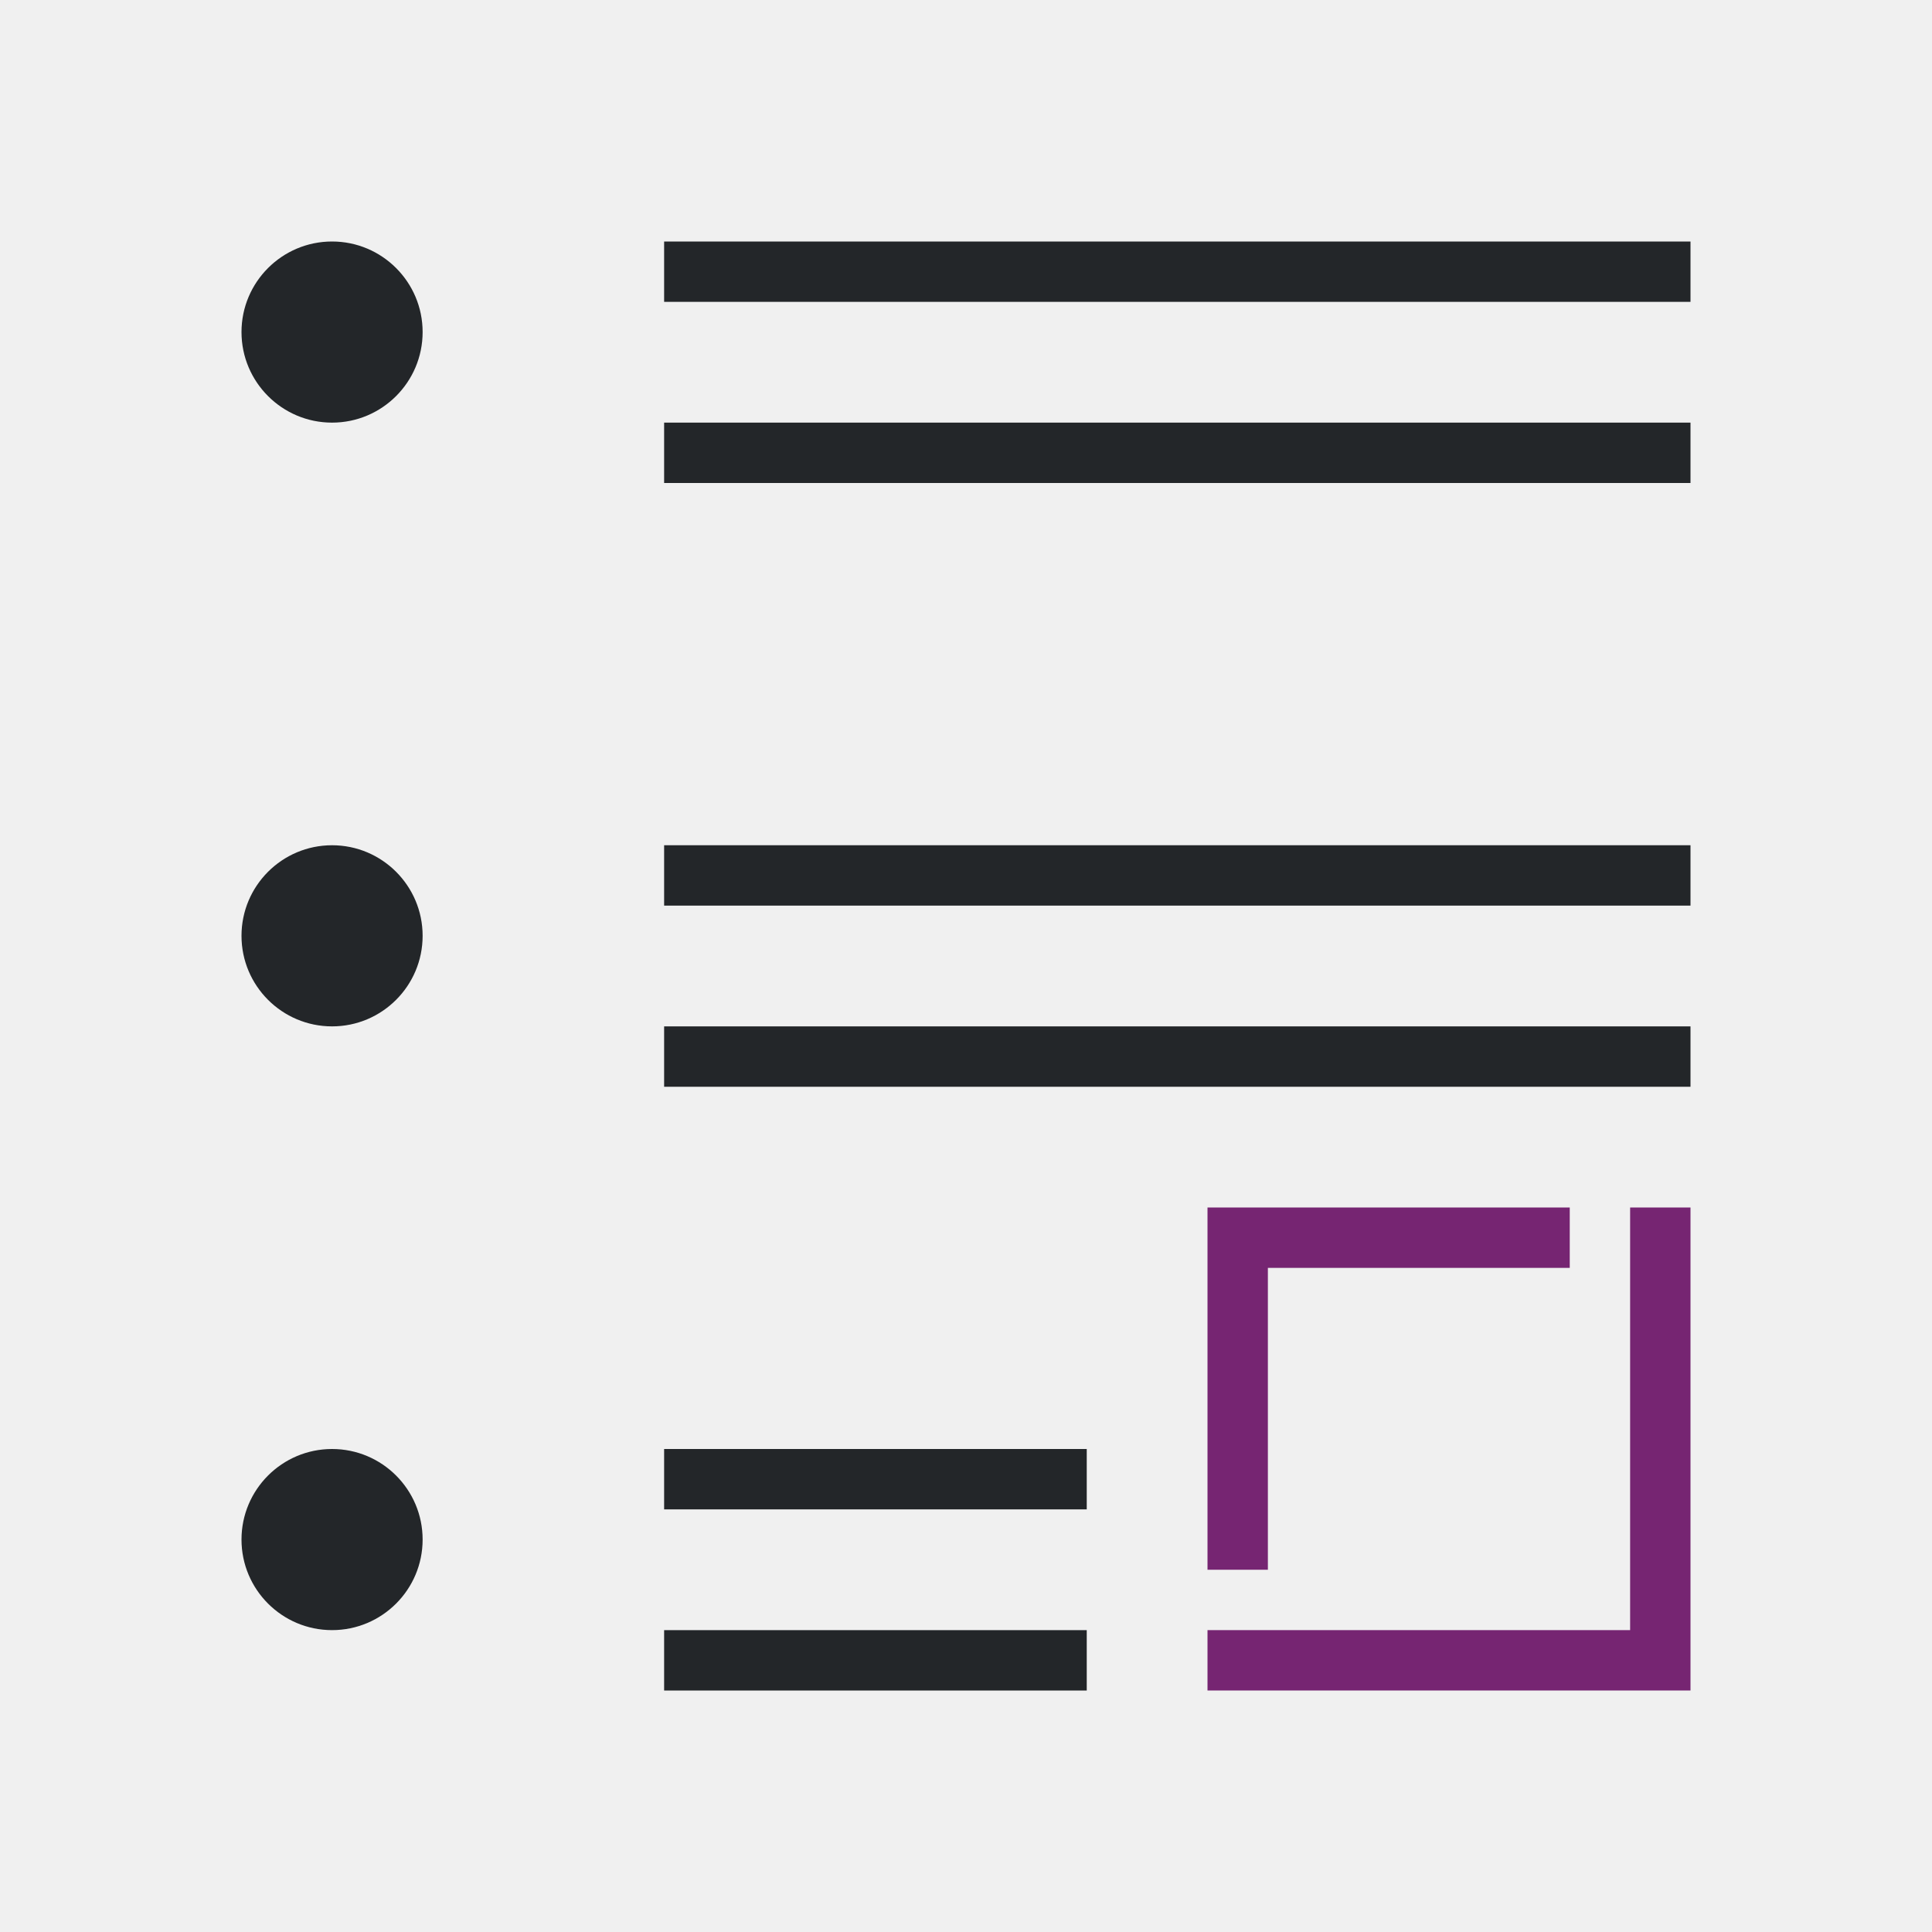
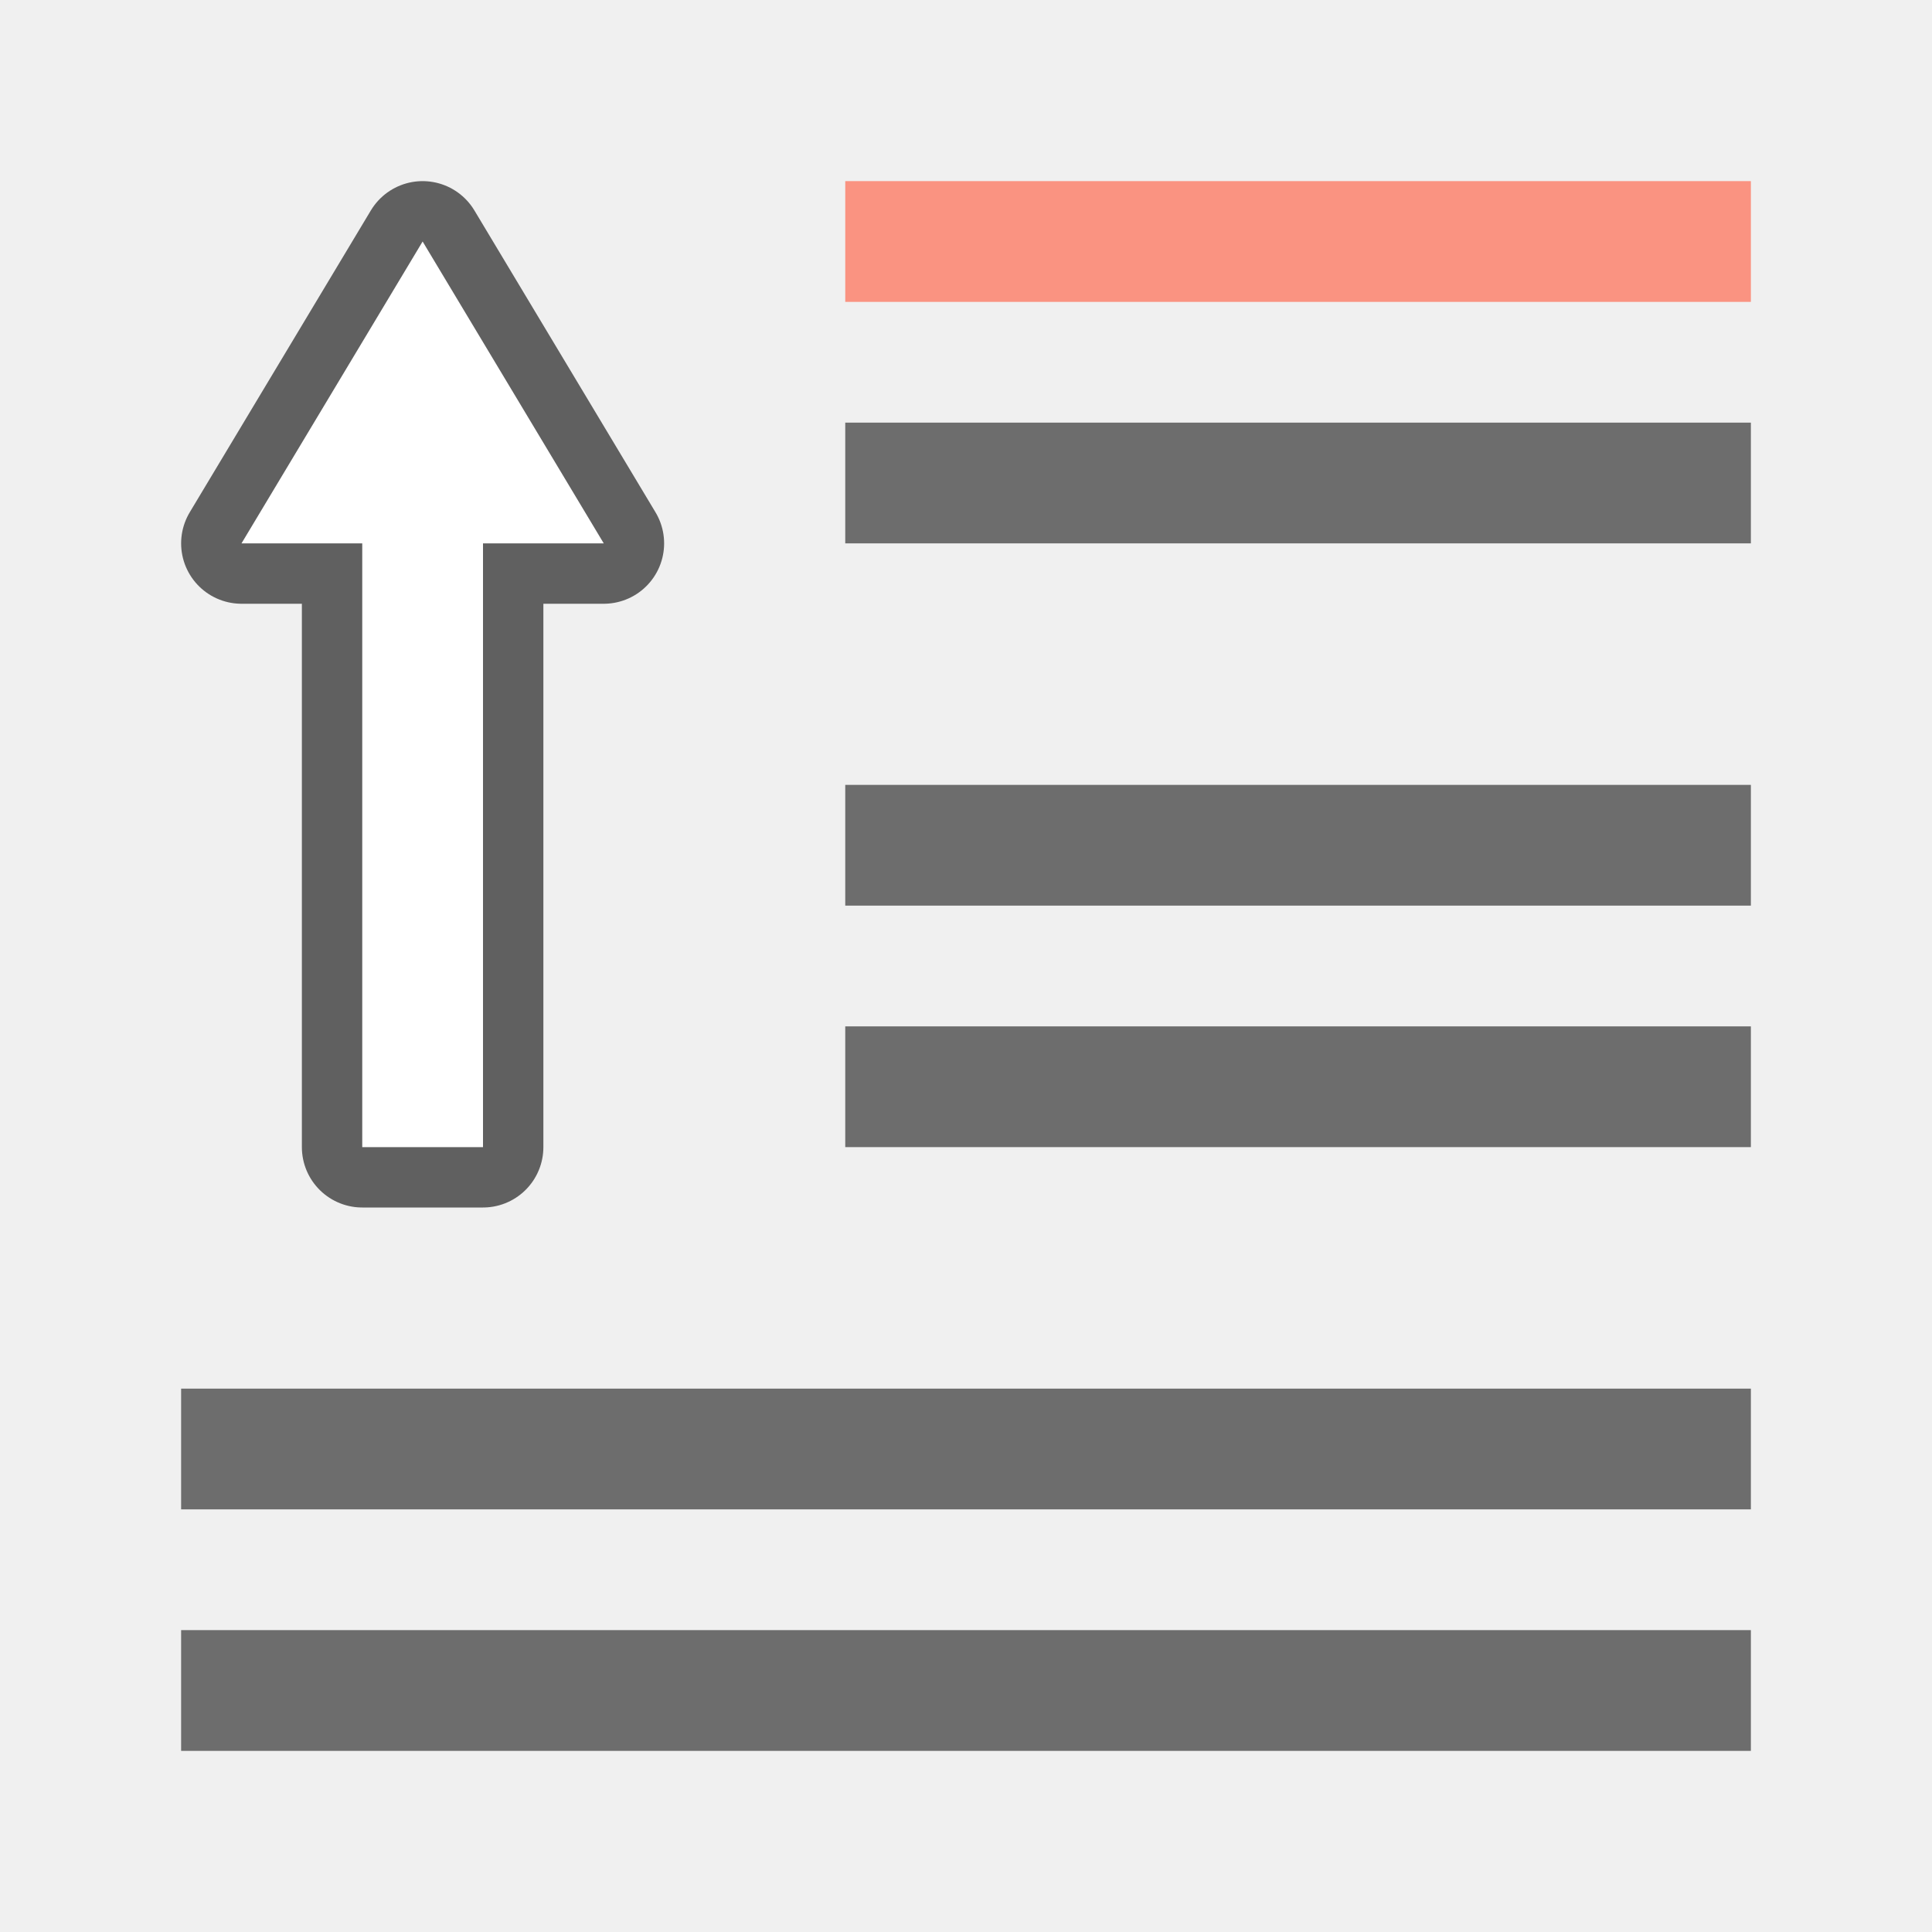
<svg xmlns="http://www.w3.org/2000/svg" viewBox="0 0 32 32" version="1.1" id="svg6">
  <defs id="defs10" />
-   <path d="m20 20v6h1v-5h5v-1zm7 0v7h-7v1h8v-8z" fill="#762572" id="path2" />
-   <path d="M 5.5,4 C 4.672,4 4,4.672 4,5.5 4,6.328 4.672,7 5.5,7 6.328,7 7,6.328 7,5.5 7,4.672 6.328,4 5.5,4 Z M 11,4 V 5 H 28 V 4 Z m 0,3 V 8 H 28 V 7 Z M 5.5,14 C 4.672,14 4,14.672 4,15.5 4,16.328 4.672,17 5.5,17 6.328,17 7,16.328 7,15.5 7,14.672 6.328,14 5.5,14 Z m 5.5,0 v 1 h 17 v -1 z m 0,3 v 1 H 28 V 17 Z M 5.5,24 C 4.672,24 4,24.672 4,25.5 4,26.328 4.672,27 5.5,27 6.328,27 7,26.328 7,25.5 7,24.672 6.328,24 5.5,24 Z m 5.5,0 v 1 h 7 v -1 z m 0,3 v 1 h 7 v -1 z" id="path4" style="fill:#232629" />
+   <path style="fill:#6d6d6d;fill-opacity:1;stroke-width:1.464" d="m 14,19 v -2 h 15 v 2 z" id="path824" />
+   <path style="fill:#6d6d6d;fill-opacity:1;stroke-width:1.464" d="m 14,15 v -2 h 15 v 2 z" id="path822" />
+   <path id="path841" d="M 14,9 V 7 h 15 v 2 z" style="fill:#6d6d6d;fill-opacity:1;stroke-width:1.464" />
+   <path style="fill:#fa9381;fill-opacity:1;stroke-width:1.464" d="M 14,5 V 3 h 15 v 2 z" id="path843" />
+   <path id="path836" d="M 3,29 V 27 H 29 v 2 z" style="fill:#6d6d6d;fill-opacity:1;stroke-width:1.927" />
+   <path id="path838" d="M 3,25 V 23 H 29 v 2 z" style="fill:#6d6d6d;fill-opacity:1;stroke-width:1.927" />
+   <path id="path829" d="M 6,19 V 9 h -2 l 3,-5 L 10,9 H 8 v 10 z" style="opacity:0.6;fill:#000000;stroke:#000000;stroke-width:2;stroke-linejoin:round;stroke-miterlimit:4;stroke-dasharray:none;stroke-opacity:1" />
+   <path style="fill:#ffffff" d="M 6,19 V 9 h -2 l 3,-5 L 10,9 H 8 v 10 z" id="path837" />
</svg>
